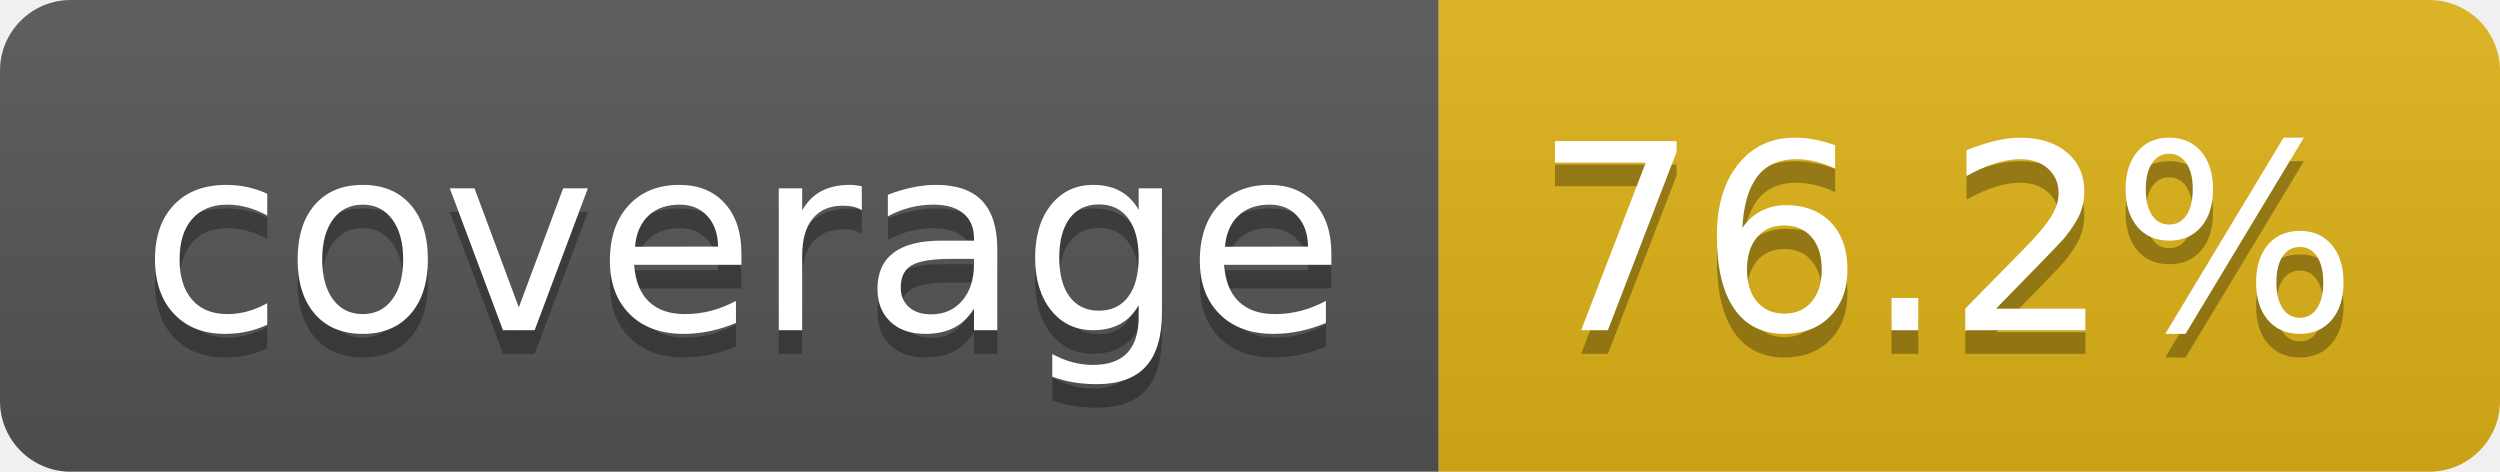
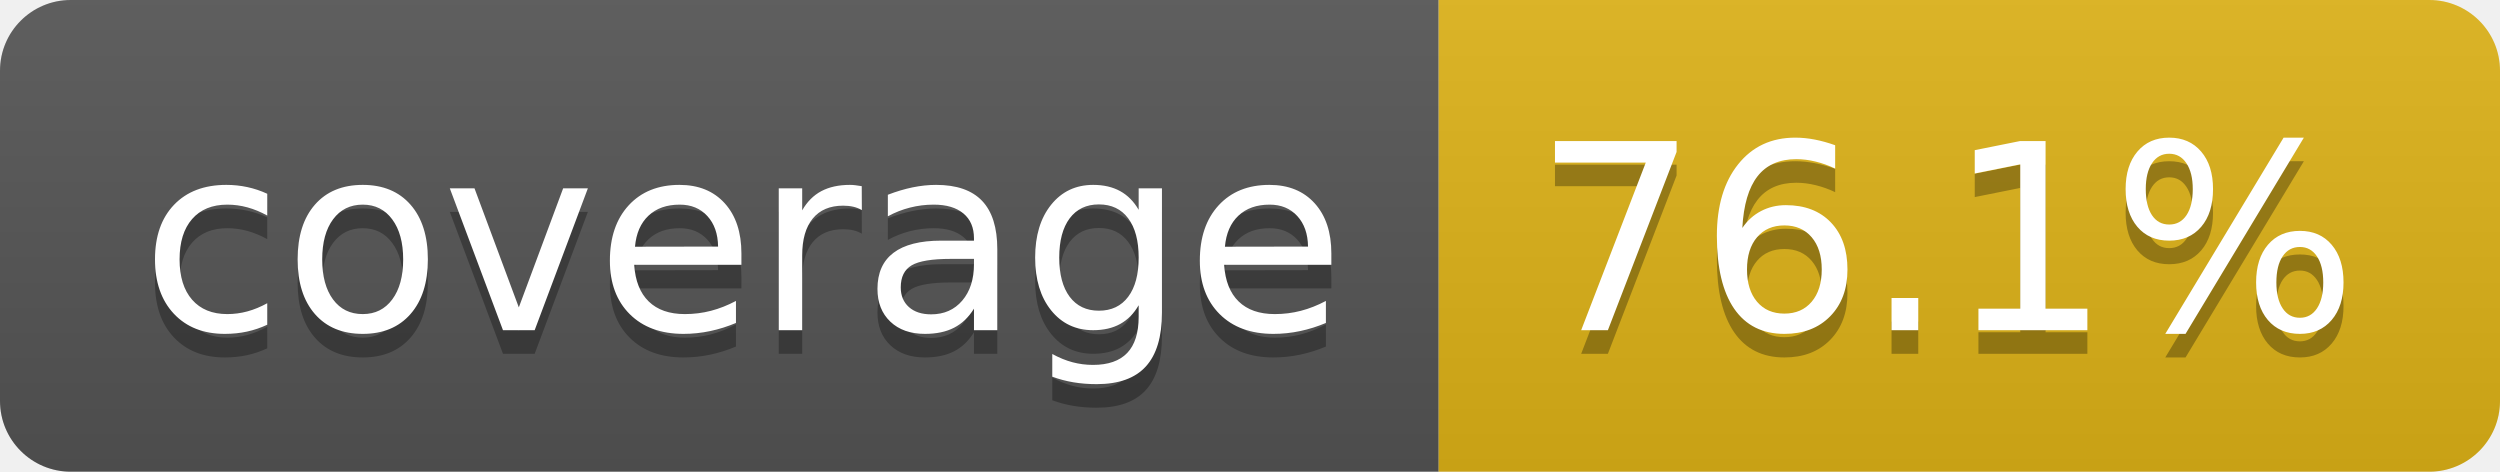
- <svg xmlns="http://www.w3.org/2000/svg" width="106" height="20" role="img" aria-label="coverage: 76.2%">
+ <svg xmlns="http://www.w3.org/2000/svg" width="106" height="20" role="img" aria-label="coverage: 76.1%">
  <linearGradient id="s" x2="0" y2="100%">
    <stop offset="0" stop-color="#bbb" stop-opacity=".1" />
    <stop offset="1" stop-opacity=".1" />
  </linearGradient>
  <clipPath id="r">
    <rect width="106" height="20" rx="3" fill="#fff" />
  </clipPath>
  <g clip-path="url(#r)">
    <rect width="61" height="20" fill="#555" />
    <rect x="61" width="45" height="20" fill="#dfb317" />
    <rect width="106" height="20" fill="url(#s)" />
  </g>
  <g fill="#fff" text-anchor="middle" font-family="Verdana,Geneva,DejaVu Sans,sans-serif" text-rendering="geometricPrecision" font-size="110">
    <text aria-hidden="true" x="315" y="150" fill="#010101" fill-opacity=".3" transform="scale(.1)" textLength="510">coverage</text>
    <text x="315" y="140" transform="scale(.1)" fill="#fff" textLength="510">coverage</text>
-     <text aria-hidden="true" x="825" y="150" fill="#010101" fill-opacity=".3" transform="scale(.1)" textLength="350">76.2%</text>
-     <text x="825" y="140" transform="scale(.1)" fill="#fff" textLength="350">76.2%</text>
+     <text aria-hidden="true" x="825" y="150" fill="#010101" fill-opacity=".3" transform="scale(.1)" textLength="350">76.1%</text>
+     <text x="825" y="140" transform="scale(.1)" fill="#fff" textLength="350">76.1%</text>
  </g>
</svg>
